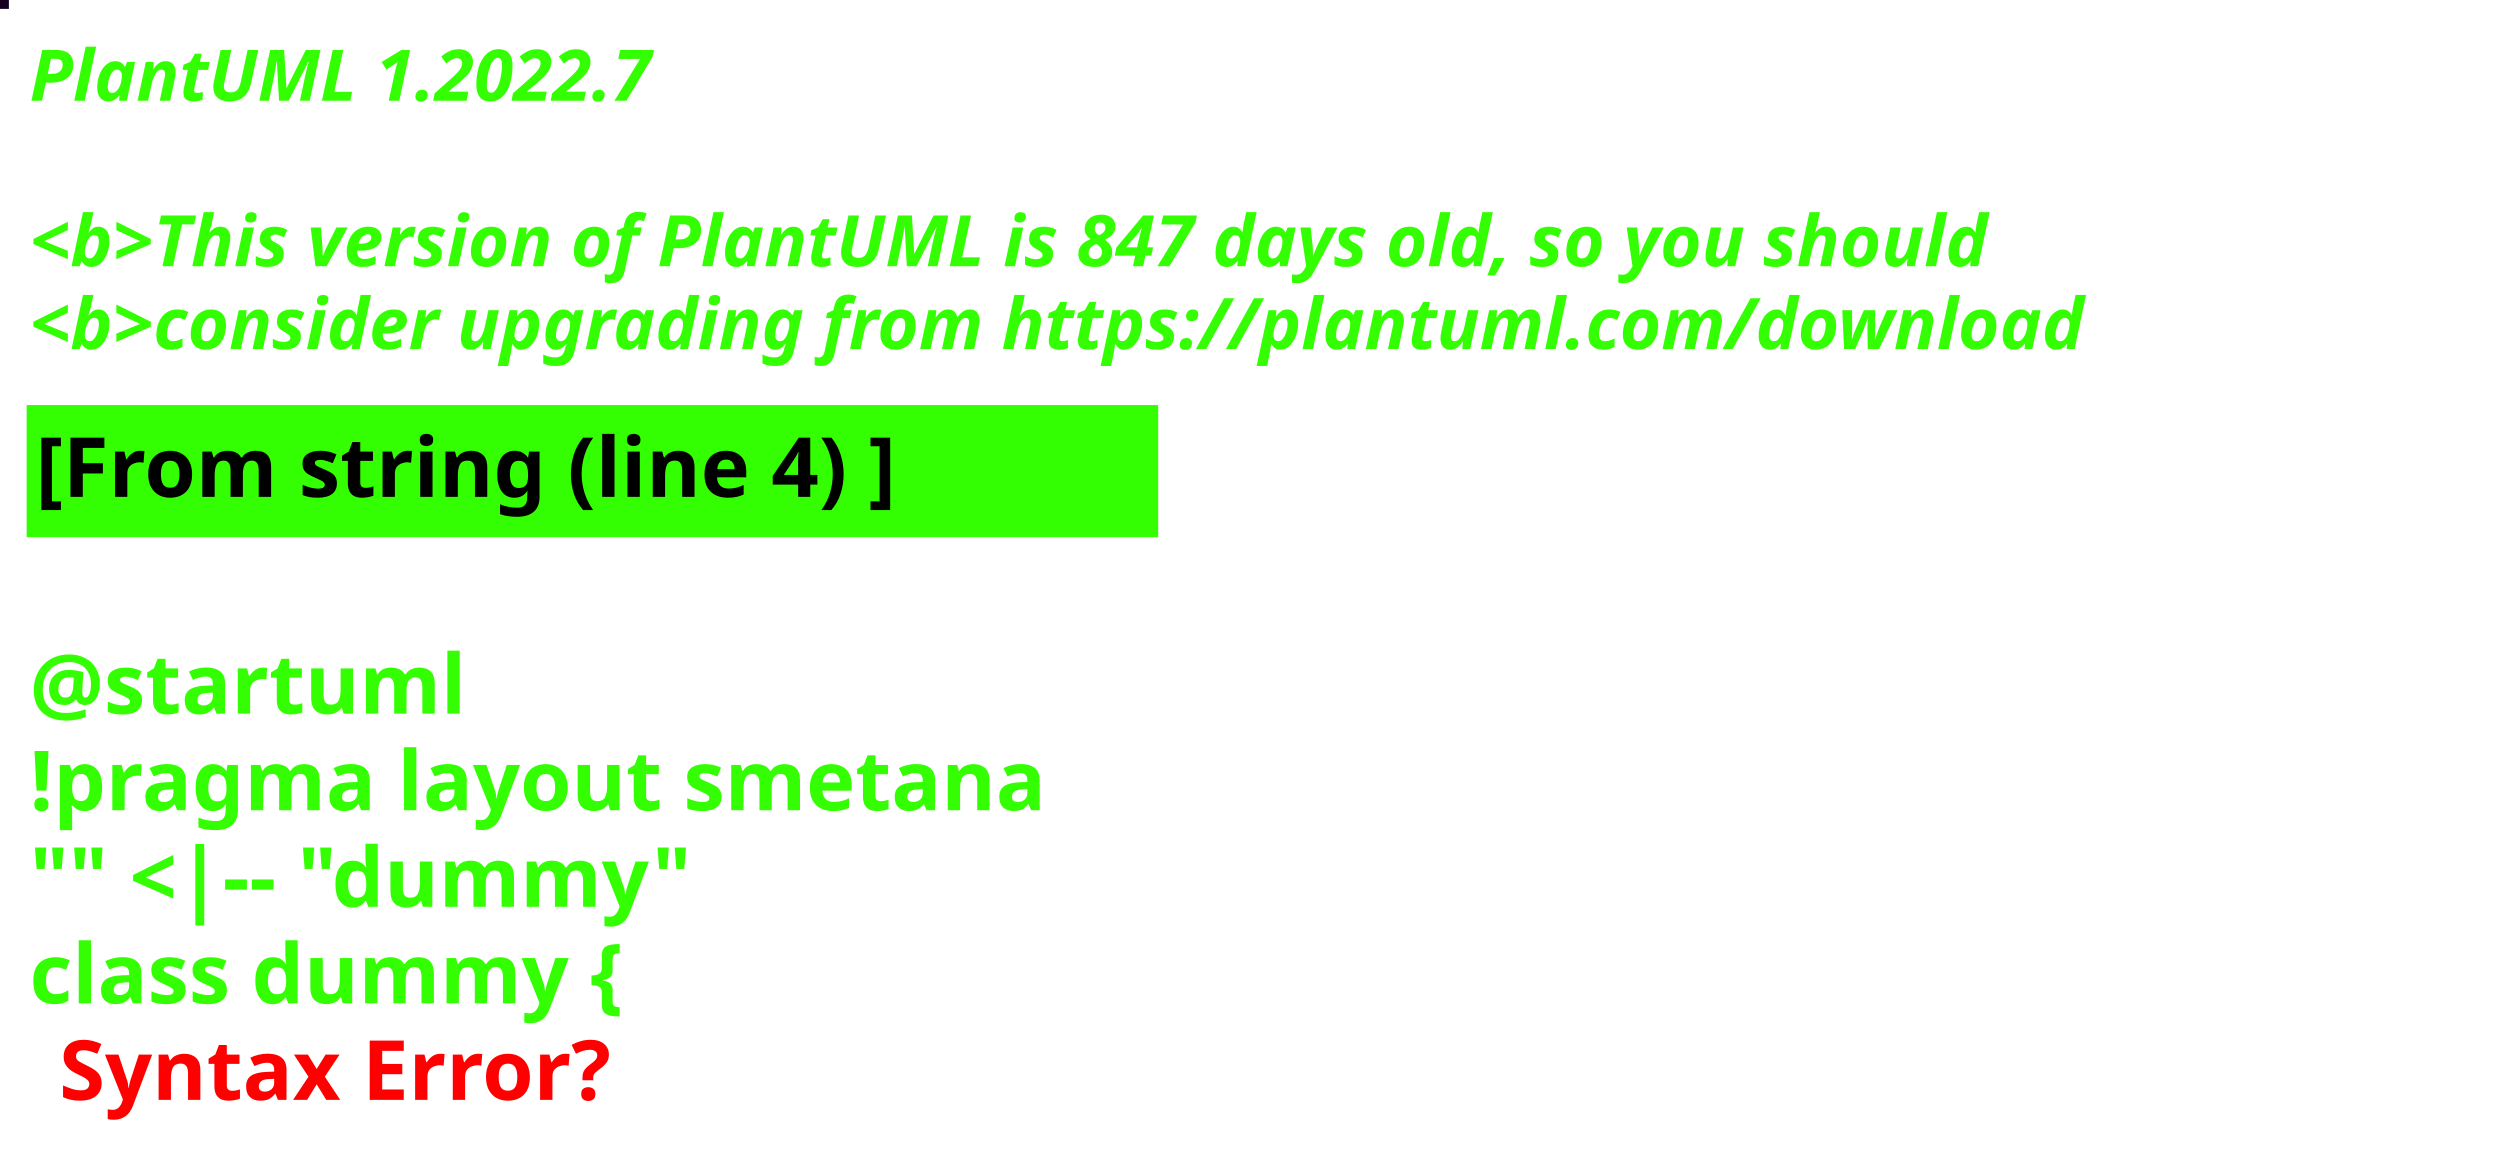
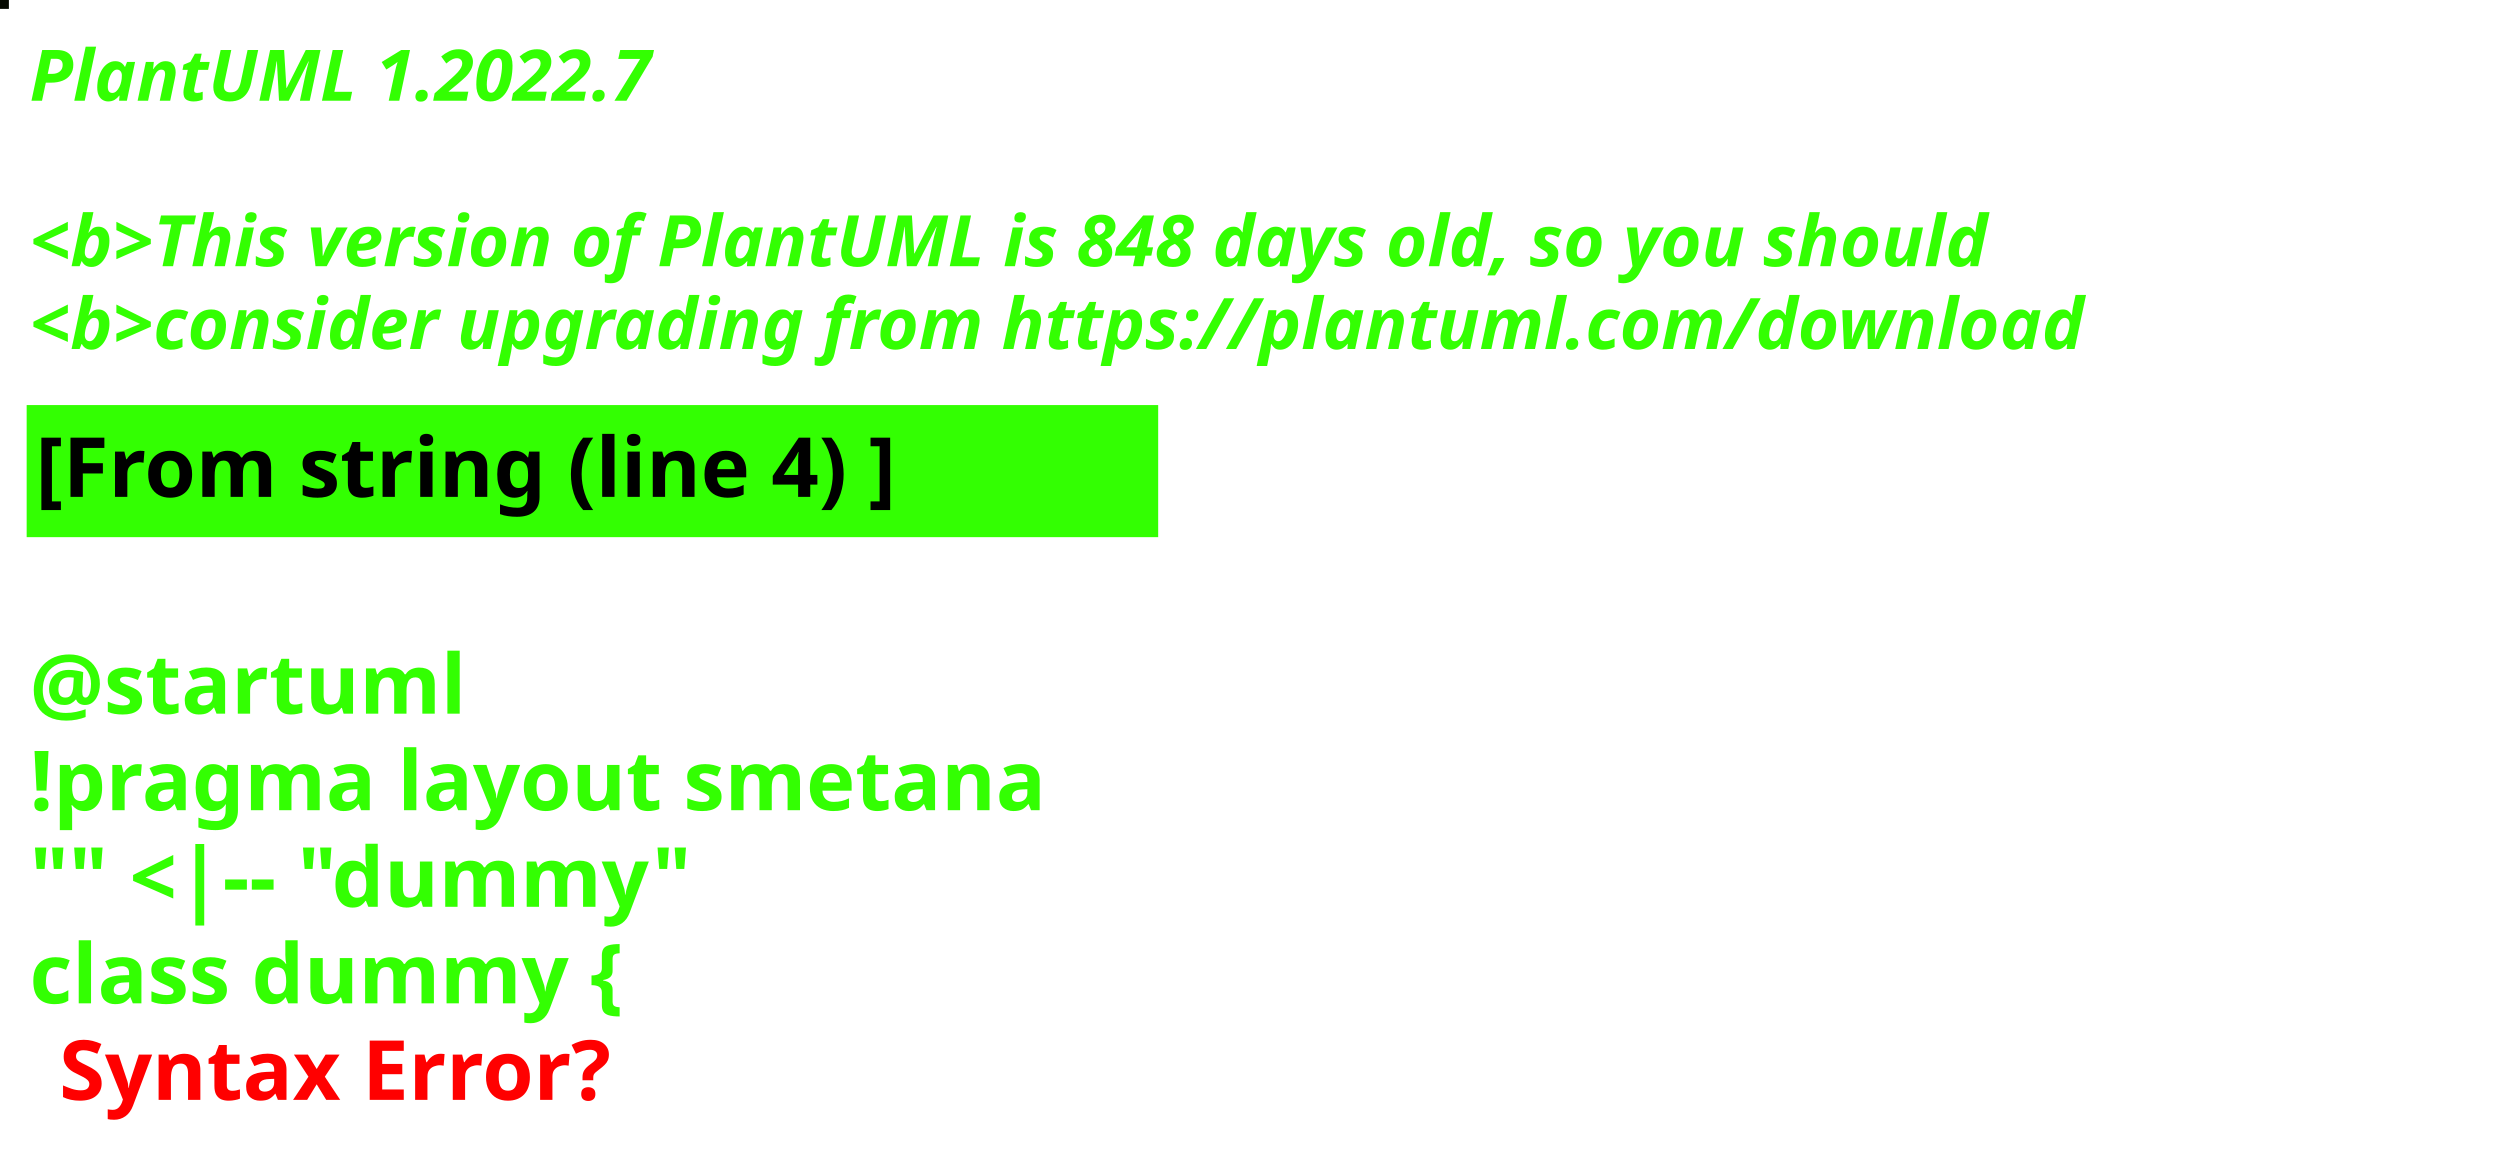
<svg xmlns="http://www.w3.org/2000/svg" contentStyleType="text/css" height="194px" preserveAspectRatio="none" style="width:422px;height:194px;background:#000000;" version="1.1" viewBox="0 0 422 194" width="422px" zoomAndPan="magnify">
  <defs />
  <g>
-     <rect fill="#13031F" height="1" style="stroke:#13031F;stroke-width:1.0;" width="1" x="0" y="0" />
+     <rect fill="#050A01" height="1" style="stroke:#050A01;stroke-width:1.0;" width="1" x="0" y="0" />
    <text fill="#33FF02" font-family="sans-serif" font-size="12" font-style="italic" font-weight="bold" lengthAdjust="spacing" textLength="127" x="5" y="17">PlantUML 1.2022.7</text>
    <text fill="#33FF02" font-family="sans-serif" font-size="12" font-style="italic" font-weight="bold" lengthAdjust="spacing" textLength="4" x="5" y="30.969"> </text>
-     <text fill="#33FF02" font-family="sans-serif" font-size="12" font-style="italic" font-weight="bold" lengthAdjust="spacing" textLength="399" x="5" y="44.938">&lt;b&gt;This version of PlantUML is 847 days old, so you should</text>
+     <text fill="#33FF02" font-family="sans-serif" font-size="12" font-style="italic" font-weight="bold" lengthAdjust="spacing" textLength="399" x="5" y="44.938">&lt;b&gt;This version of PlantUML is 848 days old, so you should</text>
    <text fill="#33FF02" font-family="sans-serif" font-size="12" font-style="italic" font-weight="bold" lengthAdjust="spacing" textLength="408" x="5" y="58.906">&lt;b&gt;consider upgrading from https://plantuml.com/download</text>
    <rect fill="#33FF02" height="21.297" style="stroke:#33FF02;stroke-width:1.0;" width="190" x="5" y="68.875" />
    <text fill="#000000" font-family="sans-serif" font-size="14" font-weight="bold" lengthAdjust="spacing" textLength="168" x="6" y="83.875">[From string (line 4) ]</text>
    <text fill="#33FF02" font-family="sans-serif" font-size="14" font-weight="bold" lengthAdjust="spacing" textLength="5" x="5" y="104.172"> </text>
    <text fill="#33FF02" font-family="sans-serif" font-size="14" font-weight="bold" lengthAdjust="spacing" textLength="79" x="5" y="120.469">@startuml</text>
    <text fill="#33FF02" font-family="sans-serif" font-size="14" font-weight="bold" lengthAdjust="spacing" textLength="190" x="5" y="136.766">!pragma layout smetana</text>
    <text fill="#33FF02" font-family="sans-serif" font-size="14" font-weight="bold" lengthAdjust="spacing" textLength="124" x="5" y="153.062">"" &lt;|-- "dummy"</text>
    <text fill="#33FF02" font-family="sans-serif" font-size="14" font-weight="bold" lengthAdjust="spacing" text-decoration="wavy underline" textLength="117" x="5" y="169.359">class dummy {</text>
    <text fill="#FF0000" font-family="sans-serif" font-size="14" font-weight="bold" lengthAdjust="spacing" textLength="106" x="10" y="185.656">Syntax Error?</text>
  </g>
</svg>
